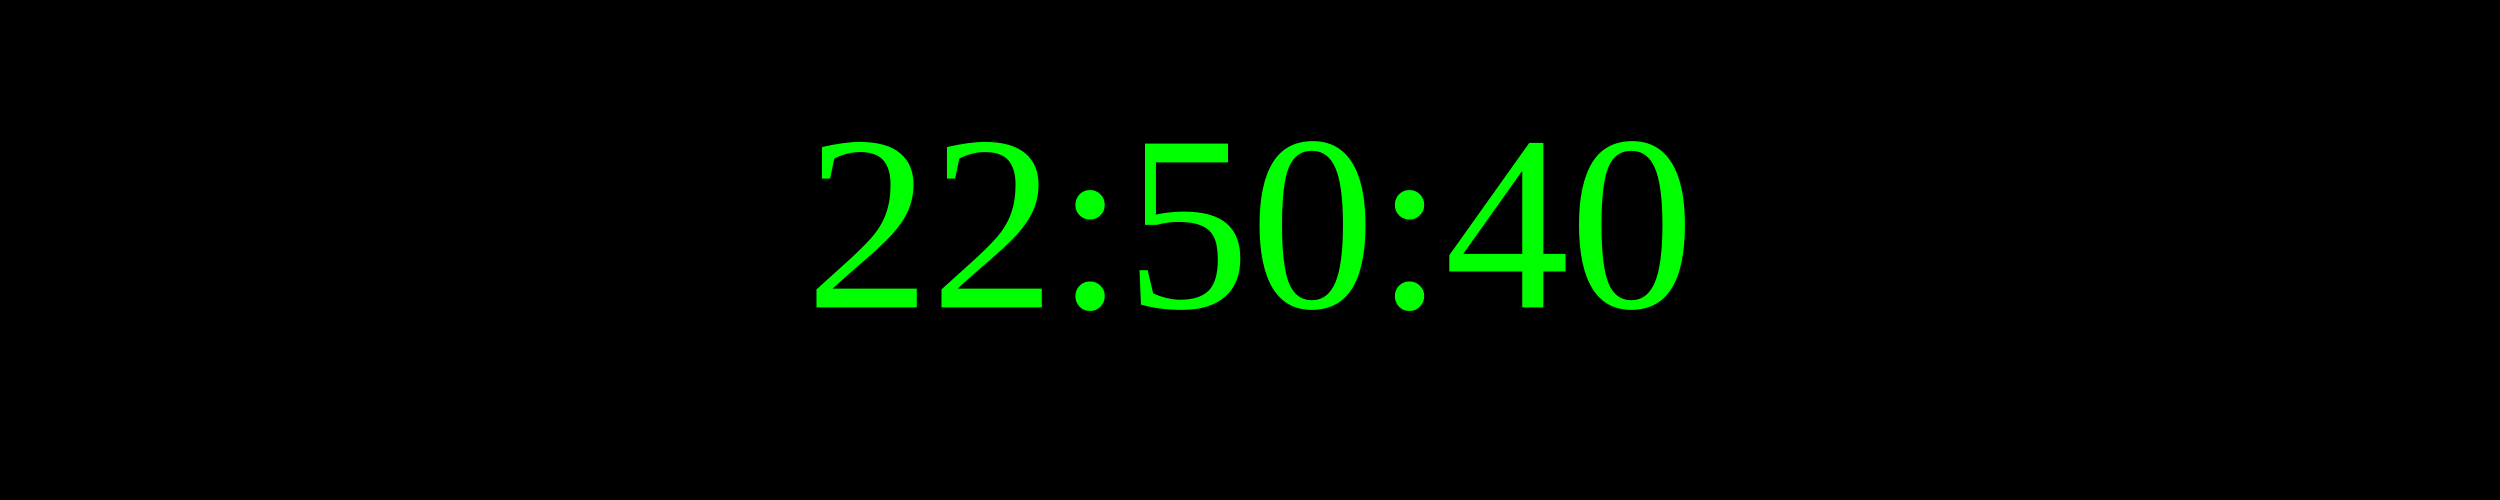
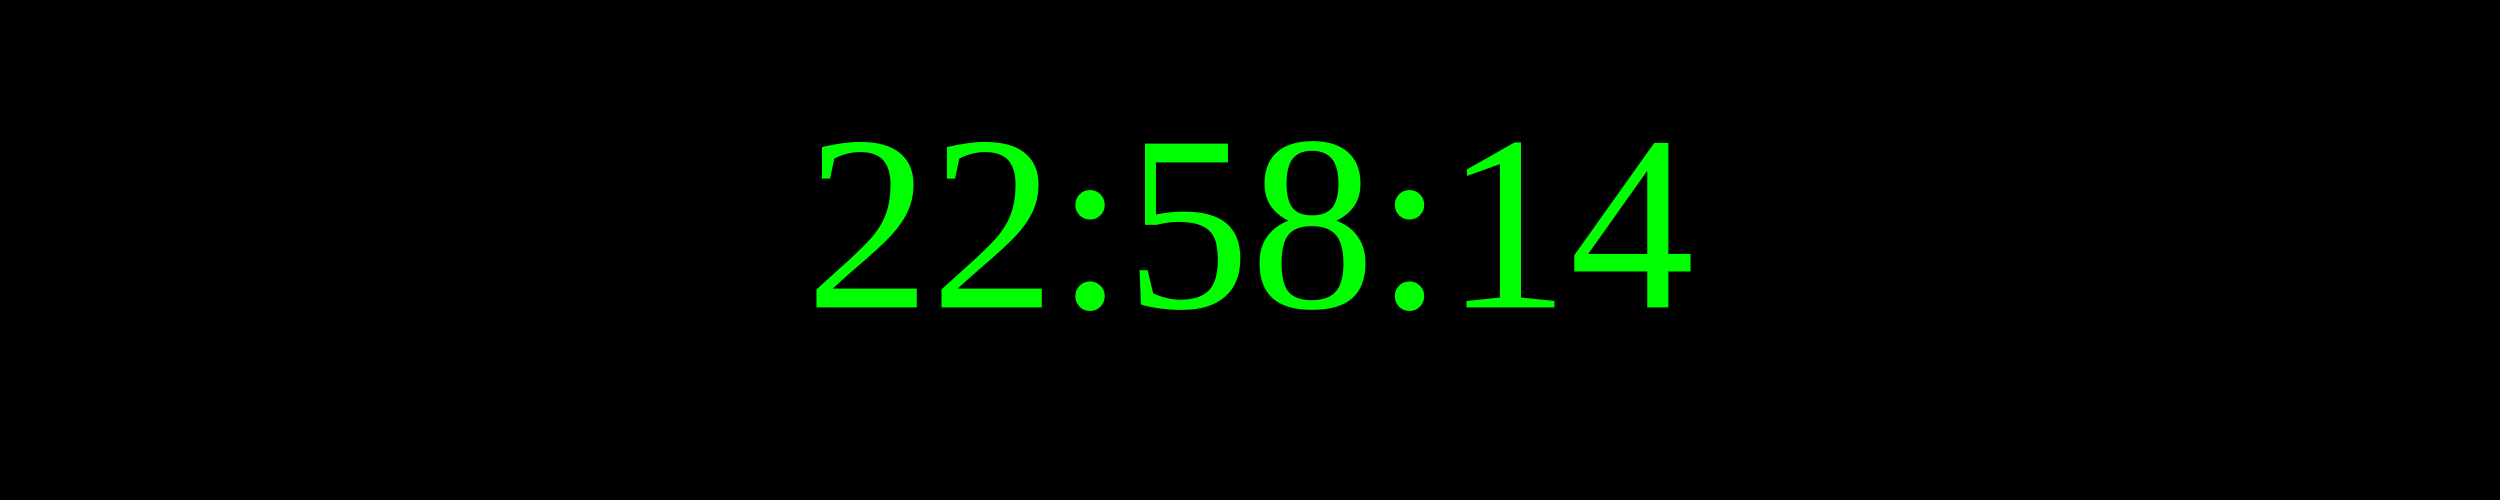
<svg xmlns="http://www.w3.org/2000/svg" width="250" height="50">
  <rect width="100%" height="100%" fill="black" />
  <text x="50%" y="50%" font-size="25" fill="lime" text-anchor="middle" dominant-baseline="middle">
- 22:50:40
+ 22:58:14
</text>
</svg>
